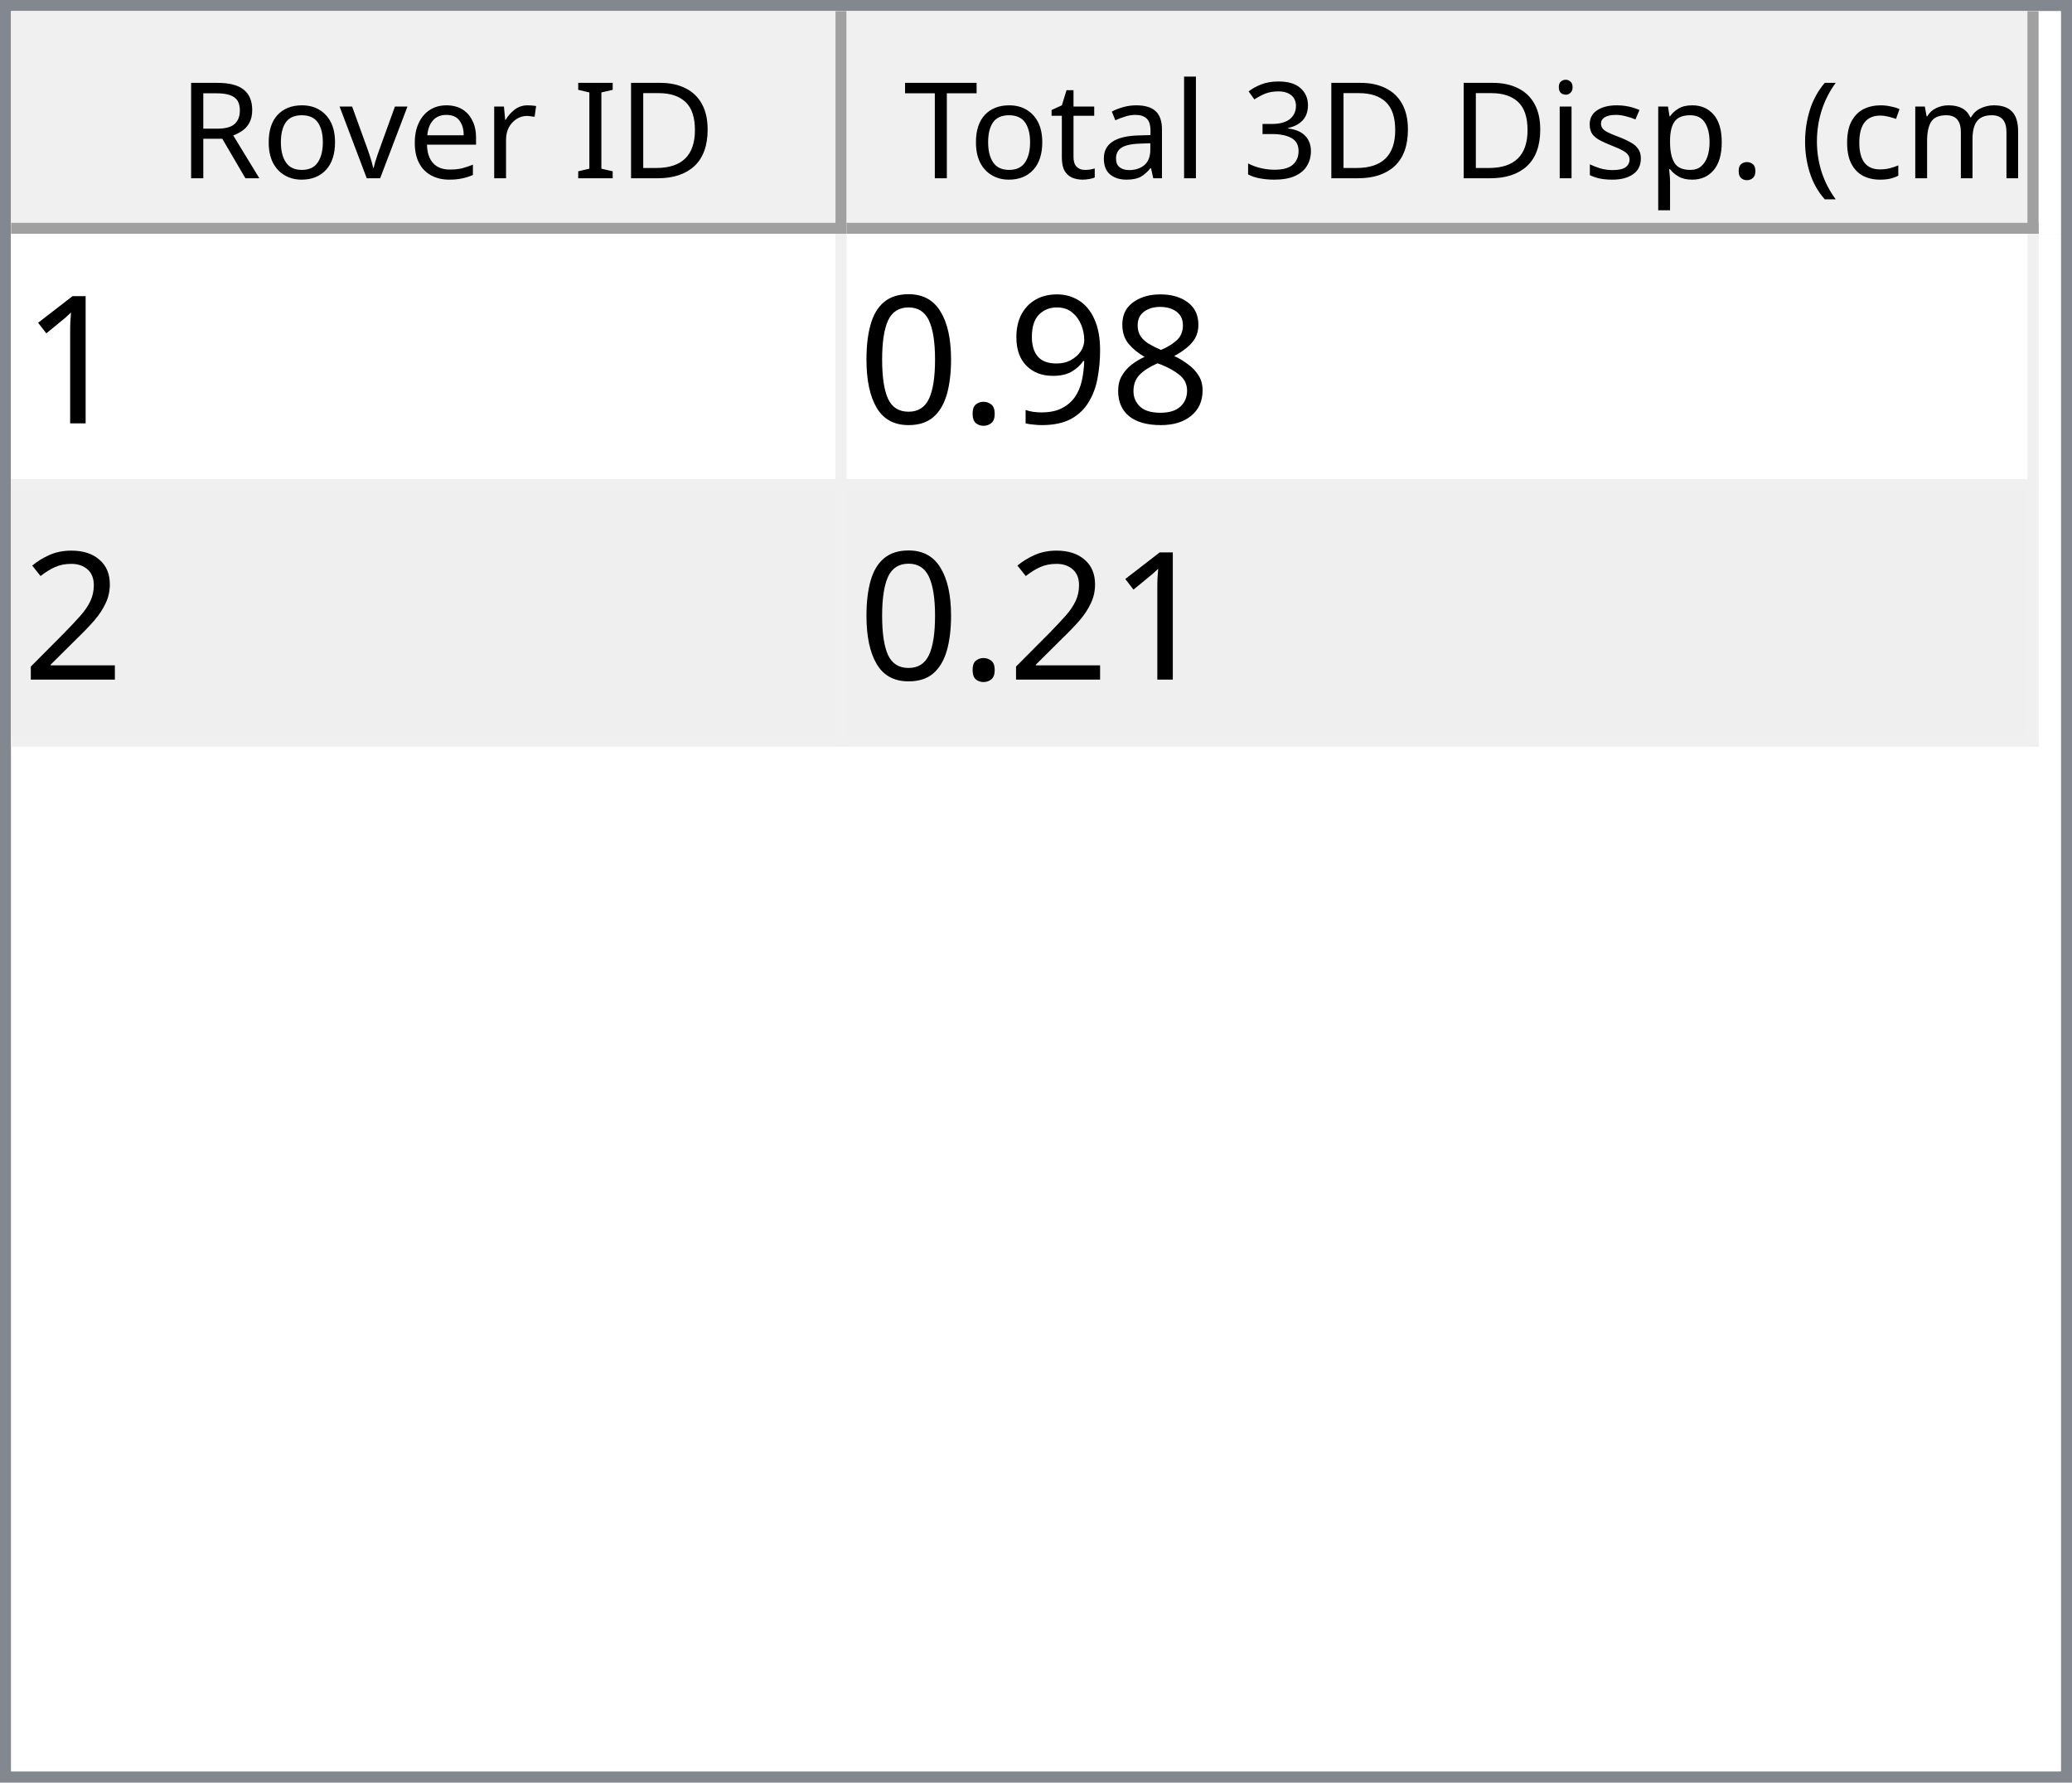
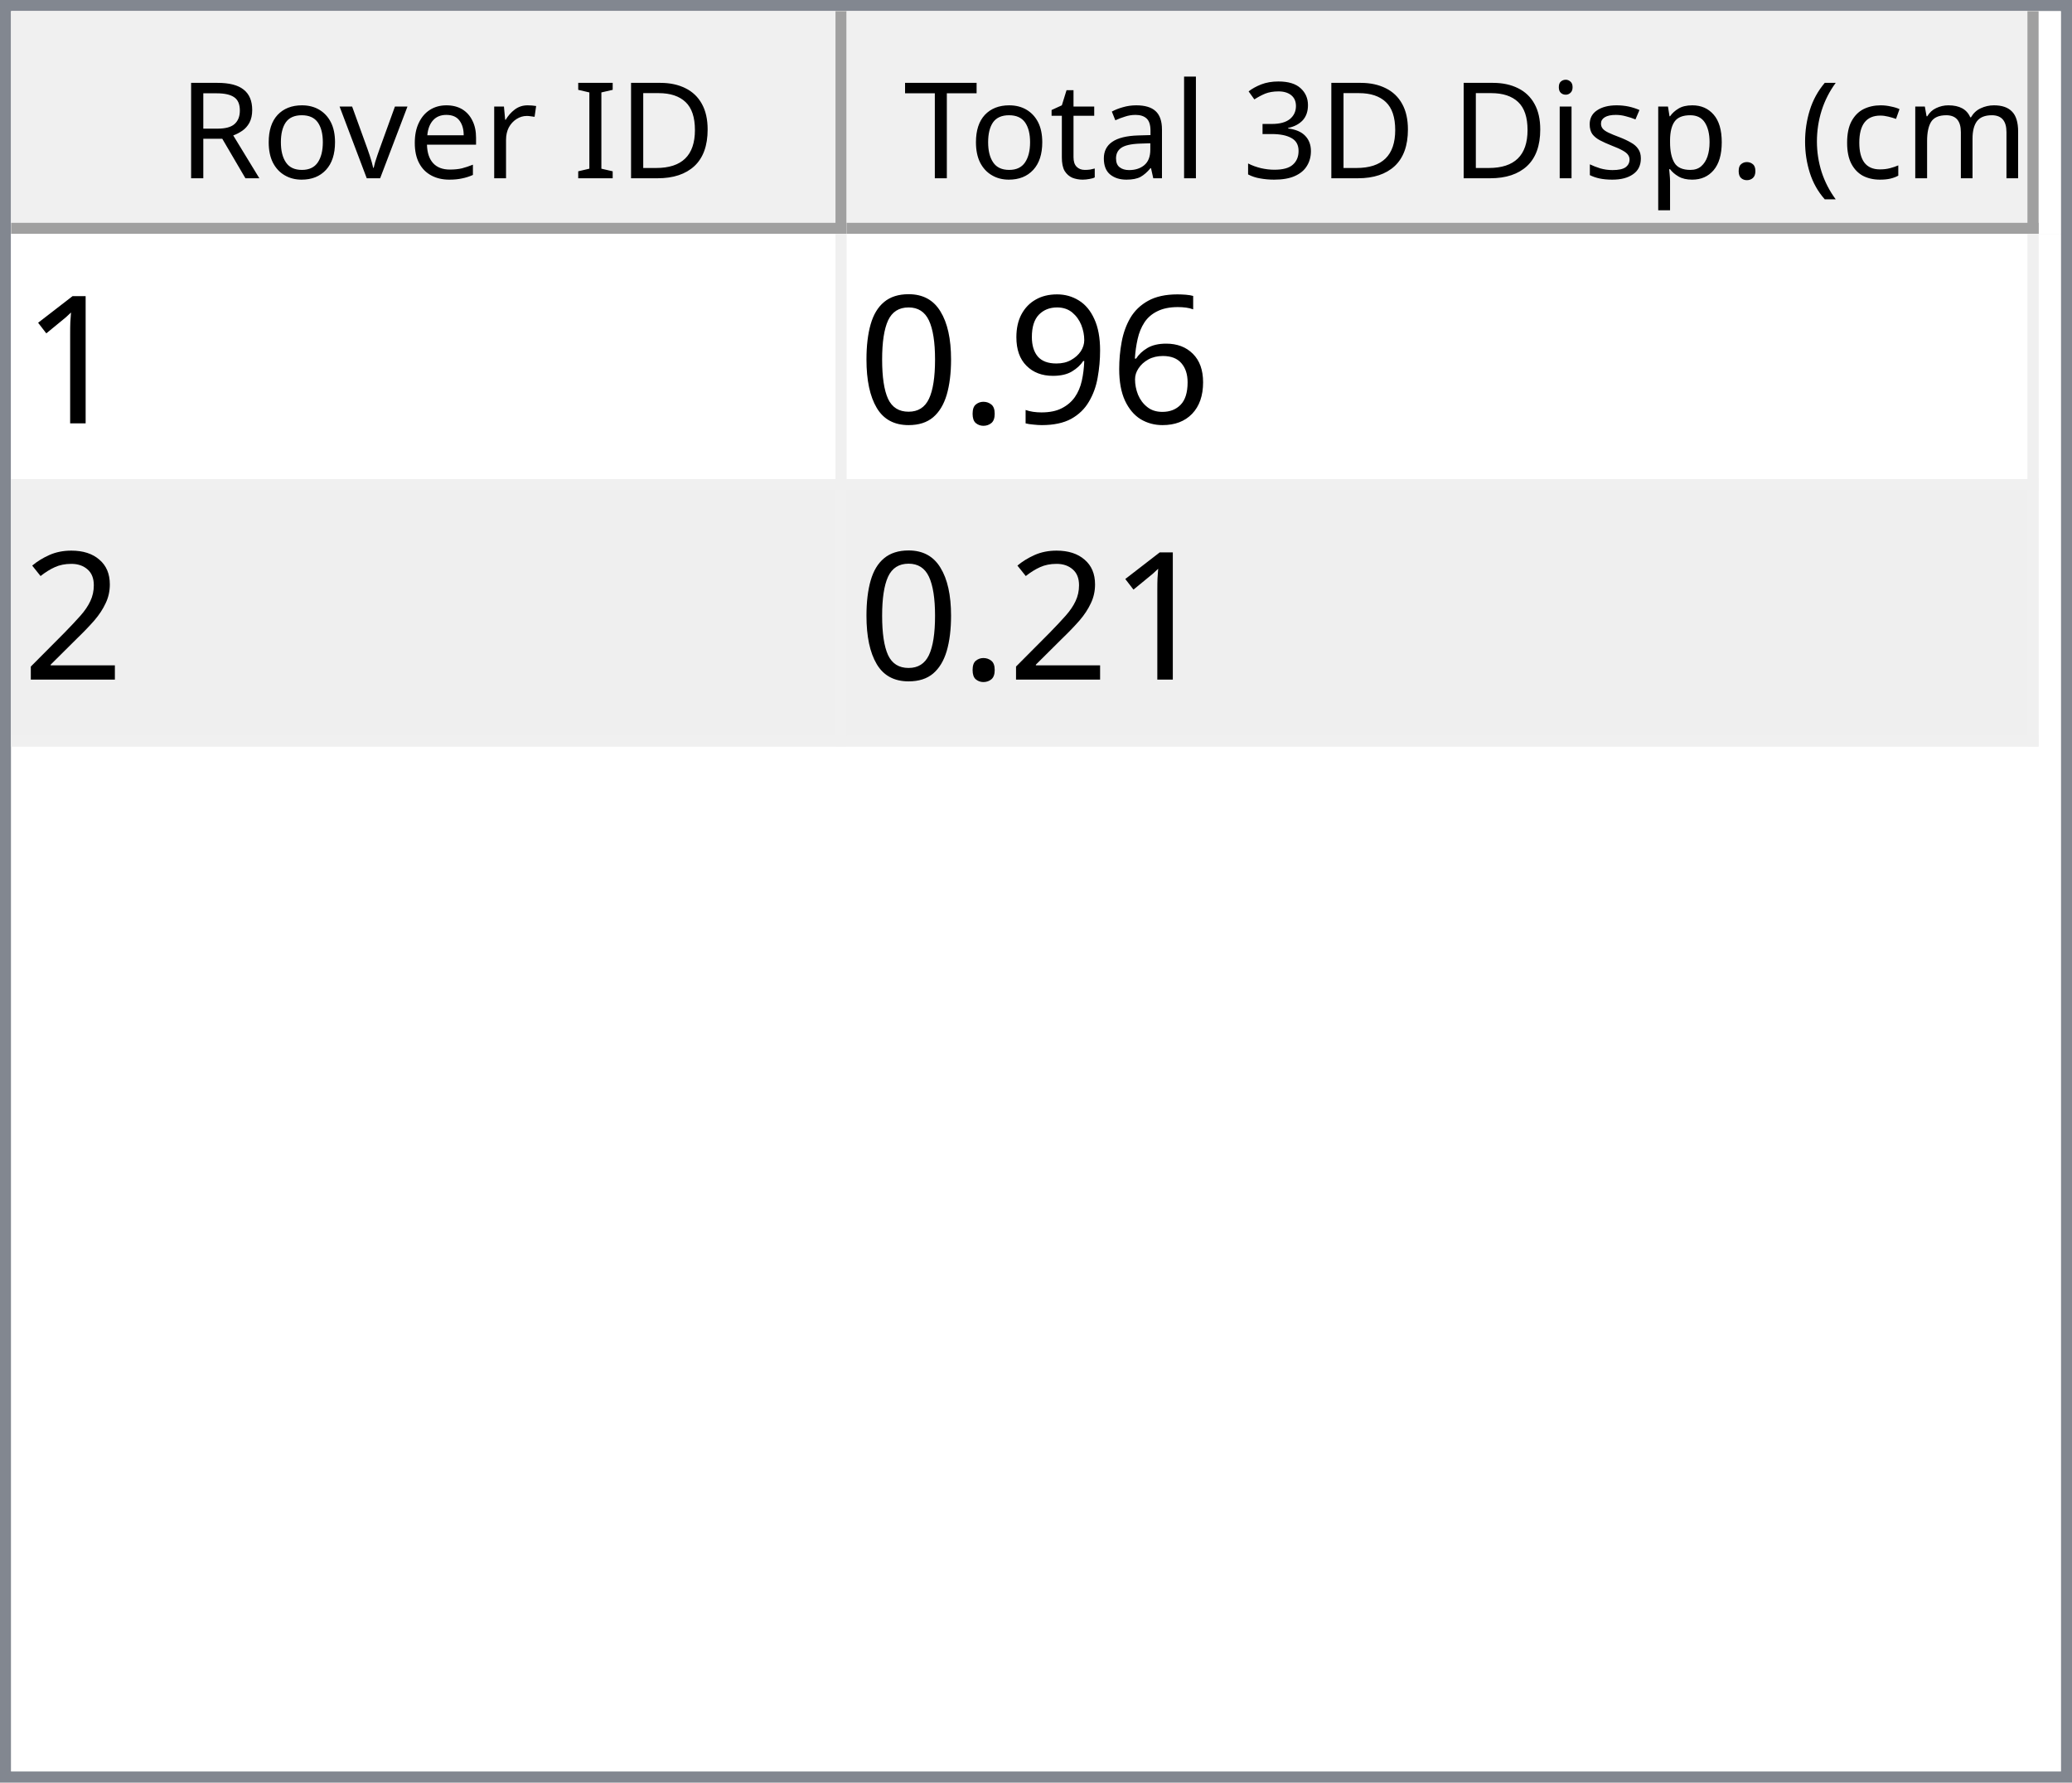
<svg xmlns="http://www.w3.org/2000/svg" style="fill-opacity:1; color-rendering:auto; color-interpolation:auto; text-rendering:auto; stroke:black; stroke-linecap:square; stroke-miterlimit:10; shape-rendering:auto; stroke-opacity:1; fill:black; stroke-dasharray:none; font-weight:normal; stroke-width:1; font-family:'Dialog'; font-style:normal; stroke-linejoin:miter; font-size:12px; stroke-dashoffset:0; image-rendering:auto;" width="186" height="160">
  <defs id="genericDefs" />
  <g>
    <defs id="defs1">
      <clipPath clipPathUnits="userSpaceOnUse" id="clipPath1">
        <path d="M0 0 L186 0 L186 160 L0 160 L0 0 Z" />
      </clipPath>
      <clipPath clipPathUnits="userSpaceOnUse" id="clipPath2">
        <path d="M0 0 L0 160 L186 160 L186 0 Z" />
      </clipPath>
      <clipPath clipPathUnits="userSpaceOnUse" id="clipPath3">
        <path d="M0 0 L0 20 L184 20 L184 0 Z" />
      </clipPath>
      <clipPath clipPathUnits="userSpaceOnUse" id="clipPath4">
        <path d="M0 0 L0 20 L75 20 L75 0 Z" />
      </clipPath>
      <clipPath clipPathUnits="userSpaceOnUse" id="clipPath5">
        <path d="M1 1 L1 19 L74 19 L74 1 Z" />
      </clipPath>
      <clipPath clipPathUnits="userSpaceOnUse" id="clipPath6">
        <path d="M0 0 L0 18 L73 18 L73 0 Z" />
      </clipPath>
      <clipPath clipPathUnits="userSpaceOnUse" id="clipPath7">
        <path d="M-0.5 -0.5 L-0.5 19.5 L74.5 19.5 L74.5 -0.5 Z" />
      </clipPath>
      <clipPath clipPathUnits="userSpaceOnUse" id="clipPath8">
        <path d="M0 0 L0 20 L107 20 L107 0 Z" />
      </clipPath>
      <clipPath clipPathUnits="userSpaceOnUse" id="clipPath9">
        <path d="M1 1 L1 19 L106 19 L106 1 Z" />
      </clipPath>
      <clipPath clipPathUnits="userSpaceOnUse" id="clipPath10">
        <path d="M0 0 L0 18 L105 18 L105 0 Z" />
      </clipPath>
      <clipPath clipPathUnits="userSpaceOnUse" id="clipPath11">
        <path d="M-0.5 -0.5 L-0.5 19.5 L106.5 19.5 L106.5 -0.5 Z" />
      </clipPath>
      <clipPath clipPathUnits="userSpaceOnUse" id="clipPath12">
        <path d="M0 0 L0 138 L184 138 L184 0 Z" />
      </clipPath>
      <clipPath clipPathUnits="userSpaceOnUse" id="clipPath13">
        <path d="M0 0 L0 46 L182 46 L182 0 Z" />
      </clipPath>
      <clipPath clipPathUnits="userSpaceOnUse" id="clipPath14">
        <path d="M-0.5 -0.5 L-0.5 45.5 L181.5 45.5 L181.5 -0.5 Z" />
      </clipPath>
      <clipPath clipPathUnits="userSpaceOnUse" id="clipPath15">
        <path d="M0 0 L0 22 L74 22 L74 0 Z" />
      </clipPath>
      <clipPath clipPathUnits="userSpaceOnUse" id="clipPath16">
        <path d="M0 0 L0 22 L106 22 L106 0 Z" />
      </clipPath>
      <font horiz-adv-x="64.551" id="font1">
        <font-face ascent="107.91" descent="25.098" units-per-em="100" style="font-style:normal; font-family:Segoe UI; font-weight:normal;" />
        <missing-glyph horiz-adv-x="64.551" d="M8.109 0 L8.109 68.266 L56.453 68.266 L56.453 0 L8.109 0 ZM15.328 7.234 L49.219 7.234 L49.219 61.031 L15.328 61.031 L15.328 7.234 Z" />
        <glyph unicode="D" horiz-adv-x="70.117" d="M9.188 0 L9.188 70.016 L28.516 70.016 Q65.531 70.016 65.531 35.891 Q65.531 19.672 55.25 9.836 Q44.969 0 27.734 0 L9.188 0 ZM17.391 62.594 L17.391 7.422 L27.828 7.422 Q41.609 7.422 49.273 14.797 Q56.938 22.172 56.938 35.688 Q56.938 62.594 28.328 62.594 L17.391 62.594 Z" />
        <glyph unicode="I" horiz-adv-x="26.611" d="M17.391 0 L9.188 0 L9.188 70.016 L17.391 70.016 L17.391 0 Z" />
        <glyph unicode=" " horiz-adv-x="27.393" d="" />
        <glyph unicode="r" horiz-adv-x="34.766" d="M34.188 41.891 Q32.078 43.5 28.125 43.5 Q23 43.5 19.555 38.672 Q16.109 33.844 16.109 25.484 L16.109 0 L8.109 0 L8.109 50 L16.109 50 L16.109 39.703 L16.312 39.703 Q18.016 44.969 21.531 47.922 Q25.047 50.875 29.391 50.875 Q32.516 50.875 34.188 50.203 L34.188 41.891 Z" />
        <glyph unicode="e" horiz-adv-x="52.295" d="M48.297 23 L12.984 23 Q13.188 14.656 17.484 10.109 Q21.781 5.562 29.297 5.562 Q37.75 5.562 44.828 11.141 L44.828 3.609 Q38.234 -1.172 27.391 -1.172 Q16.797 -1.172 10.742 5.641 Q4.688 12.453 4.688 24.812 Q4.688 36.469 11.305 43.82 Q17.922 51.172 27.734 51.172 Q37.547 51.172 42.922 44.828 Q48.297 38.484 48.297 27.203 L48.297 23 ZM40.094 29.781 Q40.047 36.719 36.75 40.578 Q33.453 44.438 27.594 44.438 Q21.922 44.438 17.969 40.383 Q14.016 36.328 13.094 29.781 L40.094 29.781 Z" />
        <glyph unicode="v" horiz-adv-x="47.9" d="M47.406 50 L27.484 0 L19.625 0 L0.688 50 L9.469 50 L22.172 13.672 Q23.578 9.672 23.922 6.688 L24.125 6.688 Q24.609 10.453 25.688 13.484 L38.969 50 L47.406 50 Z" />
        <glyph unicode="o" horiz-adv-x="58.594" d="M29 -1.172 Q17.922 -1.172 11.305 5.836 Q4.688 12.844 4.688 24.422 Q4.688 37.016 11.57 44.094 Q18.453 51.172 30.172 51.172 Q41.359 51.172 47.633 44.289 Q53.906 37.406 53.906 25.203 Q53.906 13.234 47.141 6.031 Q40.375 -1.172 29 -1.172 ZM29.594 44.438 Q21.875 44.438 17.383 39.188 Q12.891 33.938 12.891 24.703 Q12.891 15.828 17.43 10.695 Q21.969 5.562 29.594 5.562 Q37.359 5.562 41.531 10.594 Q45.703 15.625 45.703 24.906 Q45.703 34.281 41.531 39.359 Q37.359 44.438 29.594 44.438 Z" />
        <glyph unicode="R" horiz-adv-x="59.814" d="M59.375 0 L49.609 0 L37.891 19.625 Q36.281 22.359 34.766 24.289 Q33.25 26.219 31.664 27.438 Q30.078 28.656 28.25 29.219 Q26.422 29.781 24.125 29.781 L17.391 29.781 L17.391 0 L9.188 0 L9.188 70.016 L30.078 70.016 Q34.672 70.016 38.555 68.867 Q42.438 67.719 45.289 65.375 Q48.141 63.031 49.758 59.547 Q51.375 56.062 51.375 51.375 Q51.375 47.703 50.273 44.656 Q49.172 41.609 47.148 39.211 Q45.125 36.812 42.266 35.133 Q39.406 33.453 35.844 32.516 L35.844 32.328 Q37.594 31.547 38.891 30.547 Q40.188 29.547 41.359 28.18 Q42.531 26.812 43.68 25.078 Q44.828 23.344 46.234 21.047 L59.375 0 ZM17.391 62.594 L17.391 37.203 L28.516 37.203 Q31.594 37.203 34.203 38.133 Q36.812 39.062 38.719 40.797 Q40.625 42.531 41.703 45.047 Q42.781 47.562 42.781 50.688 Q42.781 56.297 39.141 59.445 Q35.5 62.594 28.609 62.594 L17.391 62.594 Z" />
        <glyph unicode=")" horiz-adv-x="30.176" d="M8.297 -15.922 L1.172 -15.922 Q16.406 2.344 16.406 26.812 Q16.406 51.469 1.078 70.016 L8.297 70.016 Q23.531 52.156 23.531 26.703 Q23.531 1.375 8.297 -15.922 Z" />
        <glyph unicode="m" horiz-adv-x="86.133" d="M79.109 0 L71.094 0 L71.094 28.719 Q71.094 37.016 68.531 40.727 Q65.969 44.438 59.906 44.438 Q54.781 44.438 51.195 39.75 Q47.609 35.062 47.609 28.516 L47.609 0 L39.594 0 L39.594 29.688 Q39.594 44.438 28.219 44.438 Q22.953 44.438 19.531 40.016 Q16.109 35.594 16.109 28.516 L16.109 0 L8.109 0 L8.109 50 L16.109 50 L16.109 42.094 L16.312 42.094 Q21.625 51.172 31.844 51.172 Q36.969 51.172 40.773 48.312 Q44.578 45.453 46 40.828 Q51.562 51.172 62.594 51.172 Q79.109 51.172 79.109 30.812 L79.109 0 Z" />
        <glyph unicode="c" horiz-adv-x="46.191" d="M42.188 2.297 Q36.422 -1.172 28.516 -1.172 Q17.828 -1.172 11.258 5.789 Q4.688 12.75 4.688 23.828 Q4.688 36.188 11.766 43.68 Q18.844 51.172 30.672 51.172 Q37.25 51.172 42.281 48.734 L42.281 40.531 Q36.719 44.438 30.375 44.438 Q22.703 44.438 17.797 38.945 Q12.891 33.453 12.891 24.516 Q12.891 15.719 17.508 10.641 Q22.125 5.562 29.891 5.562 Q36.422 5.562 42.188 9.906 L42.188 2.297 Z" />
        <glyph unicode="(" horiz-adv-x="30.176" d="M29.109 -15.922 L21.969 -15.922 Q6.844 1.375 6.844 26.703 Q6.844 52.156 21.969 70.016 L29.203 70.016 Q13.875 51.469 13.875 26.812 Q13.875 2.344 29.109 -15.922 Z" />
        <glyph unicode="." horiz-adv-x="21.68" d="M10.891 -1.078 Q8.641 -1.078 7.055 0.539 Q5.469 2.156 5.469 4.391 Q5.469 6.641 7.055 8.273 Q8.641 9.906 10.891 9.906 Q13.188 9.906 14.797 8.273 Q16.406 6.641 16.406 4.391 Q16.406 2.156 14.797 0.539 Q13.188 -1.078 10.891 -1.078 Z" />
        <glyph unicode="p" horiz-adv-x="58.789" d="M16.312 7.234 L16.109 7.234 L16.109 -23 L8.109 -23 L8.109 50 L16.109 50 L16.109 41.219 L16.312 41.219 Q22.219 51.172 33.594 51.172 Q43.266 51.172 48.688 44.461 Q54.109 37.75 54.109 26.469 Q54.109 13.922 48 6.375 Q41.891 -1.172 31.297 -1.172 Q21.578 -1.172 16.312 7.234 ZM16.109 27.391 L16.109 20.406 Q16.109 14.203 20.141 9.883 Q24.172 5.562 30.375 5.562 Q37.641 5.562 41.773 11.133 Q45.906 16.703 45.906 26.609 Q45.906 34.969 42.047 39.703 Q38.188 44.438 31.594 44.438 Q24.609 44.438 20.359 39.578 Q16.109 34.719 16.109 27.391 Z" />
        <glyph unicode="s" horiz-adv-x="42.432" d="M5.078 1.812 L5.078 10.406 Q11.625 5.562 19.484 5.562 Q30.031 5.562 30.031 12.594 Q30.031 14.594 29.125 15.992 Q28.219 17.391 26.68 18.461 Q25.141 19.531 23.07 20.383 Q21 21.234 18.609 22.172 Q15.281 23.484 12.766 24.828 Q10.25 26.172 8.57 27.859 Q6.891 29.547 6.031 31.695 Q5.172 33.844 5.172 36.719 Q5.172 40.234 6.789 42.945 Q8.406 45.656 11.086 47.484 Q13.766 49.312 17.211 50.242 Q20.656 51.172 24.312 51.172 Q30.812 51.172 35.938 48.922 L35.938 40.828 Q30.422 44.438 23.25 44.438 Q21 44.438 19.195 43.922 Q17.391 43.406 16.094 42.477 Q14.797 41.547 14.086 40.258 Q13.375 38.969 13.375 37.406 Q13.375 35.453 14.086 34.133 Q14.797 32.812 16.164 31.789 Q17.531 30.766 19.484 29.938 Q21.438 29.109 23.922 28.125 Q27.25 26.859 29.883 25.516 Q32.516 24.172 34.375 22.484 Q36.234 20.797 37.234 18.602 Q38.234 16.406 38.234 13.375 Q38.234 9.672 36.602 6.938 Q34.969 4.203 32.234 2.398 Q29.5 0.594 25.93 -0.289 Q22.359 -1.172 18.453 -1.172 Q10.75 -1.172 5.078 1.812 Z" />
        <glyph unicode="i" horiz-adv-x="24.219" d="M12.203 62.703 Q10.062 62.703 8.547 64.164 Q7.031 65.625 7.031 67.875 Q7.031 70.125 8.547 71.609 Q10.062 73.094 12.203 73.094 Q14.406 73.094 15.945 71.609 Q17.484 70.125 17.484 67.875 Q17.484 65.719 15.945 64.211 Q14.406 62.703 12.203 62.703 ZM16.109 0 L8.109 0 L8.109 50 L16.109 50 L16.109 0 Z" />
        <glyph unicode="3" horiz-adv-x="53.906" d="M46.531 19.828 Q46.531 15.094 44.75 11.211 Q42.969 7.328 39.719 4.57 Q36.469 1.812 31.93 0.297 Q27.391 -1.219 21.922 -1.219 Q11.922 -1.219 6 2.594 L6 11.188 Q13.094 5.609 22.219 5.609 Q25.875 5.609 28.828 6.539 Q31.781 7.469 33.906 9.227 Q36.031 10.984 37.18 13.477 Q38.328 15.969 38.328 19.094 Q38.328 32.812 18.797 32.812 L12.984 32.812 L12.984 39.594 L18.5 39.594 Q35.797 39.594 35.797 52.484 Q35.797 64.406 22.609 64.406 Q15.188 64.406 8.688 59.422 L8.688 67.188 Q15.375 71.188 24.609 71.188 Q29 71.188 32.57 69.969 Q36.141 68.75 38.68 66.555 Q41.219 64.359 42.609 61.281 Q44 58.203 44 54.5 Q44 40.672 30.031 36.719 L30.031 36.531 Q33.594 36.141 36.625 34.797 Q39.656 33.453 41.852 31.305 Q44.047 29.156 45.289 26.25 Q46.531 23.344 46.531 19.828 Z" />
        <glyph unicode="l" horiz-adv-x="24.219" d="M16.109 0 L8.109 0 L8.109 74.031 L16.109 74.031 L16.109 0 Z" />
        <glyph unicode="a" horiz-adv-x="50.879" d="M43.891 0 L35.891 0 L35.891 7.812 L35.688 7.812 Q30.469 -1.172 20.312 -1.172 Q12.844 -1.172 8.617 2.781 Q4.391 6.734 4.391 13.281 Q4.391 27.297 20.906 29.594 L35.891 31.688 Q35.891 44.438 25.594 44.438 Q16.547 44.438 9.281 38.281 L9.281 46.484 Q16.656 51.172 26.266 51.172 Q43.891 51.172 43.891 32.516 L43.891 0 ZM35.891 25.297 L23.828 23.641 Q18.266 22.859 15.43 20.875 Q12.594 18.891 12.594 13.875 Q12.594 10.203 15.211 7.883 Q17.828 5.562 22.172 5.562 Q28.125 5.562 32.008 9.742 Q35.891 13.922 35.891 20.312 L35.891 25.297 Z" />
        <glyph unicode="t" horiz-adv-x="33.887" d="M31.297 0.484 Q28.469 -1.078 23.828 -1.078 Q10.688 -1.078 10.688 13.578 L10.688 43.172 L2.094 43.172 L2.094 50 L10.688 50 L10.688 62.203 L18.703 64.797 L18.703 50 L31.297 50 L31.297 43.172 L18.703 43.172 L18.703 14.984 Q18.703 9.969 20.414 7.82 Q22.125 5.672 26.078 5.672 Q29.109 5.672 31.297 7.328 L31.297 0.484 Z" />
        <glyph unicode="T" horiz-adv-x="52.393" d="M50.594 62.594 L30.375 62.594 L30.375 0 L22.172 0 L22.172 62.594 L2 62.594 L2 70.016 L50.594 70.016 L50.594 62.594 Z" />
      </font>
      <font horiz-adv-x="75.0" id="font2">
        <font-face ascent="100.537" descent="21.973" units-per-em="100" style="font-style:normal; font-family:sans-serif; font-weight:normal;" />
        <missing-glyph horiz-adv-x="75.0" d="M12.5 0 L12.5 62.5 L62.5 62.5 L62.5 0 L12.5 0 ZM14.062 1.562 L60.938 1.562 L60.938 60.938 L14.062 60.938 L14.062 1.562 Z" />
        <glyph unicode="1" horiz-adv-x="55.615" d="M37.25 0 L28.469 0 L28.469 56 Q25.297 52.984 20.141 49.953 Q14.984 46.922 10.891 45.406 L10.891 53.906 Q18.266 57.375 23.781 62.305 Q29.297 67.234 31.594 71.875 L37.25 71.875 L37.25 0 Z" />
-         <glyph unicode="8" horiz-adv-x="55.615" d="M17.672 38.812 Q12.203 40.828 9.57 44.539 Q6.938 48.25 6.938 53.422 Q6.938 61.234 12.555 66.555 Q18.172 71.875 27.484 71.875 Q36.859 71.875 42.578 66.43 Q48.297 60.984 48.297 53.172 Q48.297 48.188 45.68 44.508 Q43.062 40.828 37.75 38.812 Q44.344 36.672 47.781 31.883 Q51.219 27.094 51.219 20.453 Q51.219 11.281 44.727 5.031 Q38.234 -1.219 27.641 -1.219 Q17.047 -1.219 10.547 5.055 Q4.047 11.328 4.047 20.703 Q4.047 27.688 7.594 32.398 Q11.141 37.109 17.672 38.812 ZM15.922 53.719 Q15.922 48.641 19.195 45.414 Q22.469 42.188 27.688 42.188 Q32.766 42.188 36.016 45.383 Q39.266 48.578 39.266 53.219 Q39.266 58.062 35.914 61.359 Q32.562 64.656 27.594 64.656 Q22.562 64.656 19.242 61.43 Q15.922 58.203 15.922 53.719 ZM13.094 20.656 Q13.094 16.891 14.875 13.375 Q16.656 9.859 20.172 7.93 Q23.688 6 27.734 6 Q34.031 6 38.133 10.055 Q42.234 14.109 42.234 20.359 Q42.234 26.703 38.016 30.859 Q33.797 35.016 27.438 35.016 Q21.234 35.016 17.164 30.914 Q13.094 26.812 13.094 20.656 Z" />
+         <glyph unicode="6" horiz-adv-x="55.615" d="M49.75 54.047 L41.016 53.375 Q39.844 58.547 37.703 60.891 Q34.125 64.656 28.906 64.656 Q24.703 64.656 21.531 62.312 Q17.391 59.281 14.992 53.469 Q12.594 47.656 12.5 36.922 Q15.672 41.75 20.266 44.094 Q24.859 46.438 29.891 46.438 Q38.672 46.438 44.852 39.969 Q51.031 33.5 51.031 23.25 Q51.031 16.5 48.125 10.719 Q45.219 4.938 40.141 1.859 Q35.062 -1.219 28.609 -1.219 Q17.625 -1.219 10.695 6.859 Q3.766 14.938 3.766 33.5 Q3.766 54.25 11.422 63.672 Q18.109 71.875 29.438 71.875 Q37.891 71.875 43.289 67.141 Q48.688 62.406 49.75 54.047 ZM13.875 23.188 Q13.875 18.656 15.797 14.508 Q17.719 10.359 21.188 8.18 Q24.656 6 28.469 6 Q34.031 6 38.039 10.492 Q42.047 14.984 42.047 22.703 Q42.047 30.125 38.086 34.398 Q34.125 38.672 28.125 38.672 Q22.172 38.672 18.023 34.398 Q13.875 30.125 13.875 23.188 Z" />
        <glyph unicode="9" horiz-adv-x="55.615" d="M5.469 16.547 L13.922 17.328 Q14.984 11.375 18.016 8.688 Q21.047 6 25.781 6 Q29.828 6 32.883 7.859 Q35.938 9.719 37.891 12.82 Q39.844 15.922 41.164 21.195 Q42.484 26.469 42.484 31.938 Q42.484 32.516 42.438 33.688 Q39.797 29.5 35.234 26.883 Q30.672 24.266 25.344 24.266 Q16.453 24.266 10.305 30.711 Q4.156 37.156 4.156 47.703 Q4.156 58.594 10.578 65.234 Q17 71.875 26.656 71.875 Q33.641 71.875 39.43 68.117 Q45.219 64.359 48.219 57.398 Q51.219 50.438 51.219 37.25 Q51.219 23.531 48.242 15.406 Q45.266 7.281 39.383 3.031 Q33.5 -1.219 25.594 -1.219 Q17.188 -1.219 11.867 3.445 Q6.547 8.109 5.469 16.547 ZM41.453 48.141 Q41.453 55.719 37.43 60.156 Q33.406 64.594 27.734 64.594 Q21.875 64.594 17.531 59.812 Q13.188 55.031 13.188 47.406 Q13.188 40.578 17.312 36.305 Q21.438 32.031 27.484 32.031 Q33.594 32.031 37.523 36.305 Q41.453 40.578 41.453 48.141 Z" />
        <glyph unicode="." horiz-adv-x="27.783" d="M9.078 0 L9.078 10.016 L19.094 10.016 L19.094 0 L9.078 0 Z" />
        <glyph unicode="0" horiz-adv-x="55.615" d="M4.156 35.297 Q4.156 48 6.766 55.742 Q9.375 63.484 14.523 67.68 Q19.672 71.875 27.484 71.875 Q33.25 71.875 37.594 69.555 Q41.938 67.234 44.773 62.867 Q47.609 58.5 49.219 52.227 Q50.828 45.953 50.828 35.297 Q50.828 22.703 48.242 14.969 Q45.656 7.234 40.508 3.008 Q35.359 -1.219 27.484 -1.219 Q17.141 -1.219 11.234 6.203 Q4.156 15.141 4.156 35.297 ZM13.188 35.297 Q13.188 17.672 17.312 11.836 Q21.438 6 27.484 6 Q33.547 6 37.672 11.859 Q41.797 17.719 41.797 35.297 Q41.797 52.984 37.672 58.789 Q33.547 64.594 27.391 64.594 Q21.344 64.594 17.719 59.469 Q13.188 52.938 13.188 35.297 Z" />
        <glyph unicode="2" horiz-adv-x="55.615" d="M50.344 8.453 L50.344 0 L3.031 0 Q2.938 3.172 4.047 6.109 Q5.859 10.938 9.836 15.625 Q13.812 20.312 21.344 26.469 Q33.016 36.031 37.117 41.625 Q41.219 47.219 41.219 52.203 Q41.219 57.422 37.477 61.008 Q33.734 64.594 27.734 64.594 Q21.391 64.594 17.578 60.789 Q13.766 56.984 13.719 50.25 L4.688 51.172 Q5.609 61.281 11.664 66.578 Q17.719 71.875 27.938 71.875 Q38.234 71.875 44.242 66.164 Q50.25 60.453 50.25 52 Q50.25 47.703 48.492 43.555 Q46.734 39.406 42.656 34.812 Q38.578 30.219 29.109 22.219 Q21.188 15.578 18.945 13.211 Q16.703 10.844 15.234 8.453 L50.344 8.453 Z" />
      </font>
    </defs>
    <g style="fill:white; stroke:white;">
      <rect x="0" y="0" width="186" style="clip-path:url(#clipPath1); stroke:none;" height="160" />
    </g>
    <g style="fill:white; text-rendering:optimizeSpeed; color-rendering:optimizeSpeed; image-rendering:optimizeSpeed; shape-rendering:crispEdges; stroke:white; color-interpolation:sRGB;">
      <rect x="0" width="186" height="160" y="0" style="stroke:none;" />
      <path style="stroke:none;" d="M0 160 L186 160 L186 0 L0 0 Z" />
    </g>
    <g style="fill:rgb(240,240,240); font-family:'Segoe UI'; stroke:rgb(240,240,240);">
      <rect x="0" y="0" width="186" style="clip-path:url(#clipPath2); stroke:none;" height="160" />
    </g>
    <g style="fill:rgb(130,135,144); font-family:'Segoe UI'; stroke:rgb(130,135,144);">
      <path d="M0 0 L186 0 L186 160 L0 160 L0 0 ZM1 1 L185 1 L185 159 L1 159 L1 1 Z" style="fill-rule:evenodd; clip-path:url(#clipPath2); stroke:none;" />
    </g>
    <g style="fill:white; font-family:'Segoe UI'; stroke:white;" transform="translate(1,1)">
      <rect x="0" y="0" width="184" style="clip-path:url(#clipPath3); stroke:none;" height="20" />
    </g>
    <g style="fill:rgb(240,240,240); font-family:'Segoe UI'; stroke:rgb(240,240,240);" transform="translate(1,1)">
      <rect x="0" y="0" width="75" style="clip-path:url(#clipPath4); stroke:none;" height="20" />
    </g>
    <g style="font-family:'Segoe UI';" transform="translate(2,2)">
      <text x="14" xml:space="preserve" y="14" style="clip-path:url(#clipPath6); stroke:none;">Rover ID</text>
    </g>
    <g style="fill:rgb(160,160,160); font-family:'Segoe UI'; stroke:rgb(160,160,160); stroke-linejoin:bevel;" transform="translate(1.5,1.5)">
      <line x1="74" x2="74" y1="0" style="fill:none; clip-path:url(#clipPath7);" y2="19" />
    </g>
    <g style="fill:rgb(160,160,160); font-family:'Segoe UI'; stroke:rgb(160,160,160); stroke-linejoin:bevel;" transform="matrix(1,0,0,1,1,1) translate(0.5,0.5)">
      <line x1="0" x2="74" y1="19" style="fill:none; clip-path:url(#clipPath7);" y2="19" />
    </g>
    <g style="fill:rgb(240,240,240); font-family:'Segoe UI'; stroke:rgb(240,240,240);" transform="translate(76,1)">
      <rect x="0" y="0" width="107" style="clip-path:url(#clipPath8); stroke:none;" height="20" />
    </g>
    <g style="font-family:'Segoe UI';" transform="translate(77,2)">
      <text x="1" xml:space="preserve" y="14" style="clip-path:url(#clipPath10); stroke:none;"> Total 3D Disp. (cm)</text>
    </g>
    <g style="fill:rgb(160,160,160); font-family:'Segoe UI'; stroke:rgb(160,160,160); stroke-linejoin:bevel;" transform="translate(76.5,1.5)">
      <line x1="106" x2="106" y1="0" style="fill:none; clip-path:url(#clipPath11);" y2="19" />
    </g>
    <g style="fill:rgb(160,160,160); font-family:'Segoe UI'; stroke:rgb(160,160,160); stroke-linejoin:bevel;" transform="matrix(1,0,0,1,76,1) translate(0.5,0.5)">
      <line x1="0" x2="106" y1="19" style="fill:none; clip-path:url(#clipPath11);" y2="19" />
    </g>
    <g style="fill:white; font-family:'Segoe UI'; stroke:white;" transform="translate(1,21)">
      <rect x="0" y="0" width="184" style="clip-path:url(#clipPath12); stroke:none;" height="138" />
    </g>
    <g style="fill:rgb(240,240,240); font-size:16px; font-family:sans-serif; stroke:rgb(240,240,240);" transform="translate(1,21)">
      <rect x="0" y="0" width="182" style="clip-path:url(#clipPath13); stroke:none;" height="46" />
      <line transform="translate(0.5,0.5)" x1="0" x2="181" y1="22" style="clip-path:url(#clipPath14); fill:none; stroke-linejoin:bevel;" y2="22" />
    </g>
    <g transform="matrix(1,0,0,1,1,21) translate(0.5,0.5)" style="fill:rgb(240,240,240); font-size:16px; font-family:sans-serif; stroke:rgb(240,240,240); stroke-linejoin:bevel;">
      <line x1="0" x2="181" y1="45" style="fill:none; clip-path:url(#clipPath14);" y2="45" />
    </g>
    <g transform="matrix(1,0,0,1,1,21) translate(0.5,0.5)" style="fill:rgb(240,240,240); font-size:16px; font-family:sans-serif; stroke:rgb(240,240,240); stroke-linejoin:bevel;">
      <line x1="74" x2="74" y1="0" style="fill:none; clip-path:url(#clipPath14);" y2="45" />
    </g>
    <g transform="matrix(1,0,0,1,1,21) translate(0.5,0.5)" style="fill:rgb(240,240,240); font-size:16px; font-family:sans-serif; stroke:rgb(240,240,240); stroke-linejoin:bevel;">
      <line x1="181" x2="181" y1="0" style="fill:none; clip-path:url(#clipPath14);" y2="45" />
    </g>
    <g style="fill:white; font-size:16px; font-family:sans-serif; stroke:white;" transform="matrix(1,0,0,1,1,21)">
      <rect x="0" y="0" width="74" style="clip-path:url(#clipPath15); stroke:none;" height="22" />
      <text x="1" y="17" style="fill:black; clip-path:url(#clipPath15); stroke:none;" xml:space="preserve">1</text>
    </g>
    <g style="fill:white; font-size:16px; font-family:sans-serif; stroke:white;" transform="matrix(1,0,0,1,1,21) translate(75,0)">
      <rect x="0" y="0" width="106" style="clip-path:url(#clipPath16); stroke:none;" height="22" />
-       <text x="1" y="17" style="fill:black; clip-path:url(#clipPath16); stroke:none;" xml:space="preserve">0.98</text>
+       <text x="1" y="17" style="fill:black; clip-path:url(#clipPath16); stroke:none;" xml:space="preserve">0.96</text>
    </g>
    <g style="fill:rgb(239,239,239); font-size:16px; font-family:sans-serif; stroke:rgb(239,239,239);" transform="matrix(1,0,0,1,1,21) translate(0,23)">
      <rect x="0" y="0" width="74" style="clip-path:url(#clipPath15); stroke:none;" height="22" />
      <text x="1" y="17" style="fill:black; clip-path:url(#clipPath15); stroke:none;" xml:space="preserve">2</text>
    </g>
    <g style="fill:rgb(239,239,239); font-size:16px; font-family:sans-serif; stroke:rgb(239,239,239);" transform="matrix(1,0,0,1,1,21) translate(75,23)">
      <rect x="0" y="0" width="106" style="clip-path:url(#clipPath16); stroke:none;" height="22" />
      <text x="1" y="17" style="fill:black; clip-path:url(#clipPath16); stroke:none;" xml:space="preserve">0.21</text>
    </g>
  </g>
</svg>
